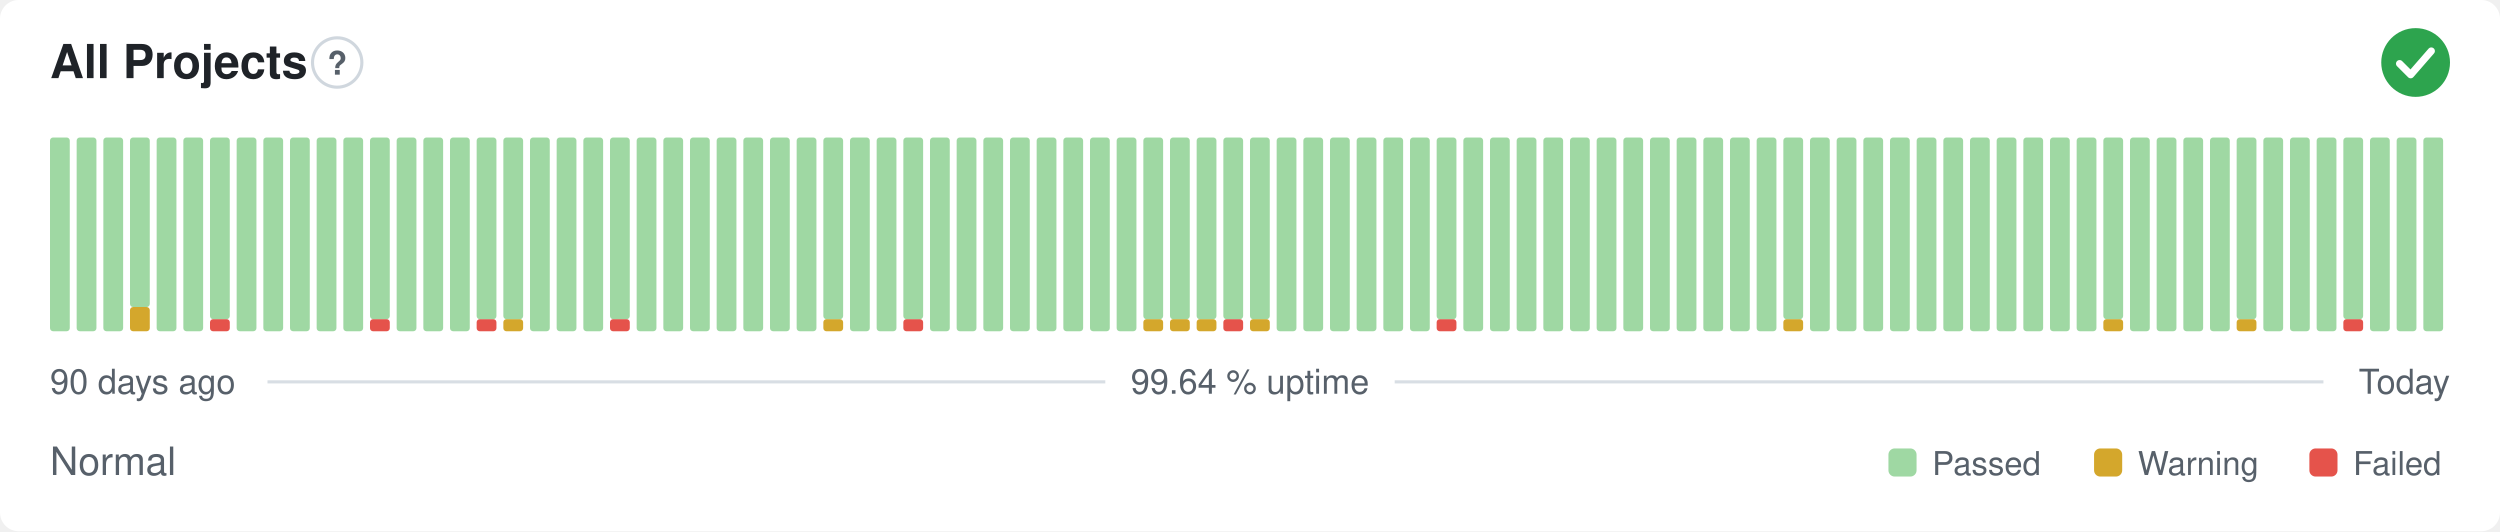
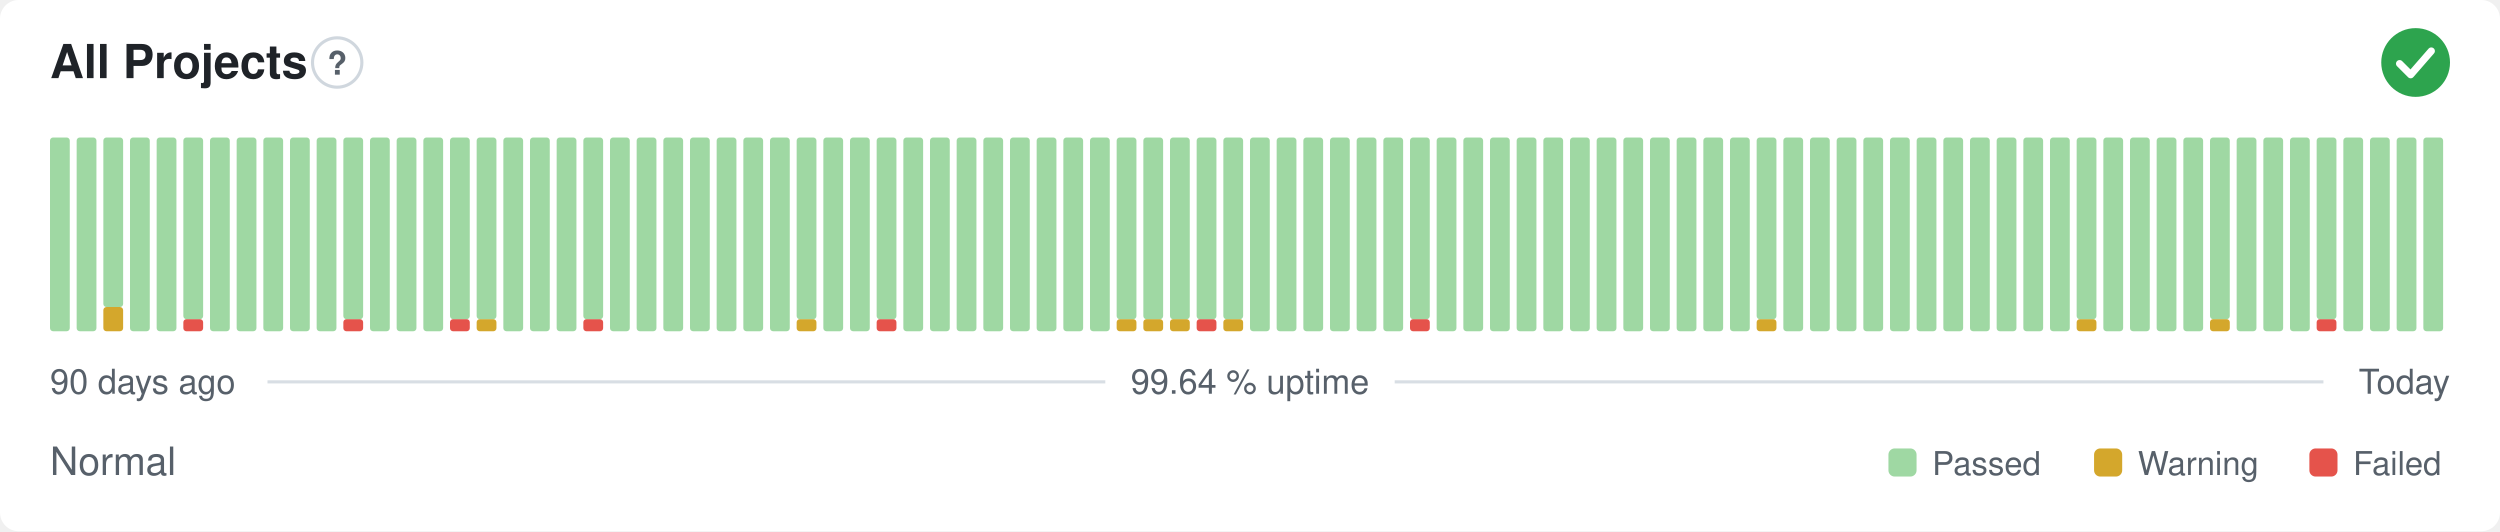
<svg xmlns="http://www.w3.org/2000/svg" width="800" height="170" viewBox="0 0 800 170" role="img" aria-label="All Projects: Normal, 99.64 % uptime over the last 90 days" font-family="-apple-system,BlinkMacSystemFont,'Segoe UI',Helvetica,Arial,sans-serif">
  <style>
    @media (prefers-color-scheme: dark) {
      .bg { fill: #0d1117 }
      .title { fill: #e6edf3 }
      .muted { fill: #8b949e }
      .hint { stroke: #30363d }
      .rule { stroke: #30363d }
      .nodata { fill: #21262d }
    }
  </style>
  <rect class="bg" width="800" height="170" rx="6" fill="#ffffff" />
  <text class="title" x="16" y="25" font-size="15" font-weight="600" fill="#1f2328">All Projects</text>
  <circle class="hint" cx="107.9" cy="20" r="7.9" fill="none" stroke="#d0d7de" stroke-width="1" />
  <text class="muted" x="107.9" y="23.9" text-anchor="middle" font-size="10.4" font-weight="700" fill="#57606a">?</text>
  <circle cx="773" cy="20" r="11" fill="#2da44e" />
  <path d="M767.87 20.37l3.54 3.54 6.60 -7.58" fill="none" stroke="#fff" stroke-width="2.31" stroke-linecap="round" stroke-linejoin="round" />
  <rect x="16.00" y="44.00" width="6.33" height="62.00" rx="1" fill="#9fd8a3" />
  <rect x="24.53" y="44.00" width="6.33" height="62.00" rx="1" fill="#9fd8a3" />
-   <rect x="33.07" y="44.00" width="6.33" height="62.00" rx="1" fill="#9fd8a3" />
-   <rect x="41.60" y="98.25" width="6.33" height="7.75" rx="1" fill="#d4a72c" />
-   <rect x="41.60" y="44.00" width="6.33" height="54.25" rx="1" fill="#9fd8a3" />
+   <rect x="33.07" y="98.25" width="6.33" height="7.75" rx="1" fill="#d4a72c" />
+   <rect x="33.07" y="44.00" width="6.33" height="54.25" rx="1" fill="#9fd8a3" />
+   <rect x="41.60" y="44.00" width="6.33" height="62.00" rx="1" fill="#9fd8a3" />
  <rect x="50.13" y="44.00" width="6.33" height="62.00" rx="1" fill="#9fd8a3" />
-   <rect x="58.67" y="44.00" width="6.33" height="62.00" rx="1" fill="#9fd8a3" />
-   <rect x="67.20" y="102.13" width="6.33" height="3.88" rx="1" fill="#e5534b" />
-   <rect x="67.20" y="44.00" width="6.33" height="58.13" rx="1" fill="#9fd8a3" />
+   <rect x="58.67" y="102.13" width="6.33" height="3.88" rx="1" fill="#e5534b" />
+   <rect x="58.67" y="44.00" width="6.33" height="58.13" rx="1" fill="#9fd8a3" />
+   <rect x="67.20" y="44.00" width="6.33" height="62.00" rx="1" fill="#9fd8a3" />
  <rect x="75.73" y="44.00" width="6.33" height="62.00" rx="1" fill="#9fd8a3" />
  <rect x="84.27" y="44.00" width="6.33" height="62.00" rx="1" fill="#9fd8a3" />
  <rect x="92.80" y="44.00" width="6.33" height="62.00" rx="1" fill="#9fd8a3" />
  <rect x="101.33" y="44.00" width="6.33" height="62.00" rx="1" fill="#9fd8a3" />
-   <rect x="109.87" y="44.00" width="6.33" height="62.00" rx="1" fill="#9fd8a3" />
-   <rect x="118.40" y="102.13" width="6.33" height="3.88" rx="1" fill="#e5534b" />
-   <rect x="118.40" y="44.00" width="6.33" height="58.13" rx="1" fill="#9fd8a3" />
+   <rect x="109.87" y="102.13" width="6.33" height="3.88" rx="1" fill="#e5534b" />
+   <rect x="109.87" y="44.00" width="6.33" height="58.13" rx="1" fill="#9fd8a3" />
+   <rect x="118.40" y="44.00" width="6.33" height="62.00" rx="1" fill="#9fd8a3" />
  <rect x="126.93" y="44.00" width="6.33" height="62.00" rx="1" fill="#9fd8a3" />
  <rect x="135.47" y="44.00" width="6.33" height="62.00" rx="1" fill="#9fd8a3" />
-   <rect x="144.00" y="44.00" width="6.33" height="62.00" rx="1" fill="#9fd8a3" />
-   <rect x="152.53" y="102.13" width="6.33" height="3.88" rx="1" fill="#e5534b" />
+   <rect x="144.00" y="102.13" width="6.33" height="3.88" rx="1" fill="#e5534b" />
+   <rect x="144.00" y="44.00" width="6.33" height="58.13" rx="1" fill="#9fd8a3" />
+   <rect x="152.53" y="102.13" width="6.33" height="3.88" rx="1" fill="#d4a72c" />
  <rect x="152.53" y="44.00" width="6.33" height="58.13" rx="1" fill="#9fd8a3" />
-   <rect x="161.07" y="102.13" width="6.33" height="3.88" rx="1" fill="#d4a72c" />
-   <rect x="161.07" y="44.00" width="6.33" height="58.13" rx="1" fill="#9fd8a3" />
+   <rect x="161.07" y="44.00" width="6.33" height="62.00" rx="1" fill="#9fd8a3" />
  <rect x="169.60" y="44.00" width="6.33" height="62.00" rx="1" fill="#9fd8a3" />
  <rect x="178.13" y="44.00" width="6.33" height="62.00" rx="1" fill="#9fd8a3" />
-   <rect x="186.67" y="44.00" width="6.33" height="62.00" rx="1" fill="#9fd8a3" />
-   <rect x="195.20" y="102.13" width="6.33" height="3.88" rx="1" fill="#e5534b" />
-   <rect x="195.20" y="44.00" width="6.33" height="58.13" rx="1" fill="#9fd8a3" />
+   <rect x="186.67" y="102.13" width="6.33" height="3.88" rx="1" fill="#e5534b" />
+   <rect x="186.67" y="44.00" width="6.33" height="58.13" rx="1" fill="#9fd8a3" />
+   <rect x="195.20" y="44.00" width="6.33" height="62.00" rx="1" fill="#9fd8a3" />
  <rect x="203.73" y="44.00" width="6.33" height="62.00" rx="1" fill="#9fd8a3" />
  <rect x="212.27" y="44.00" width="6.33" height="62.00" rx="1" fill="#9fd8a3" />
  <rect x="220.80" y="44.00" width="6.33" height="62.00" rx="1" fill="#9fd8a3" />
  <rect x="229.33" y="44.00" width="6.33" height="62.00" rx="1" fill="#9fd8a3" />
  <rect x="237.87" y="44.00" width="6.33" height="62.00" rx="1" fill="#9fd8a3" />
  <rect x="246.40" y="44.00" width="6.33" height="62.00" rx="1" fill="#9fd8a3" />
-   <rect x="254.93" y="44.00" width="6.33" height="62.00" rx="1" fill="#9fd8a3" />
-   <rect x="263.47" y="102.13" width="6.33" height="3.88" rx="1" fill="#d4a72c" />
-   <rect x="263.47" y="44.00" width="6.33" height="58.13" rx="1" fill="#9fd8a3" />
+   <rect x="254.93" y="102.13" width="6.33" height="3.88" rx="1" fill="#d4a72c" />
+   <rect x="254.93" y="44.00" width="6.33" height="58.13" rx="1" fill="#9fd8a3" />
+   <rect x="263.47" y="44.00" width="6.33" height="62.00" rx="1" fill="#9fd8a3" />
  <rect x="272.00" y="44.00" width="6.33" height="62.00" rx="1" fill="#9fd8a3" />
-   <rect x="280.53" y="44.00" width="6.33" height="62.00" rx="1" fill="#9fd8a3" />
-   <rect x="289.07" y="102.13" width="6.33" height="3.88" rx="1" fill="#e5534b" />
-   <rect x="289.07" y="44.00" width="6.33" height="58.13" rx="1" fill="#9fd8a3" />
+   <rect x="280.53" y="102.13" width="6.33" height="3.88" rx="1" fill="#e5534b" />
+   <rect x="280.53" y="44.00" width="6.33" height="58.13" rx="1" fill="#9fd8a3" />
+   <rect x="289.07" y="44.00" width="6.33" height="62.00" rx="1" fill="#9fd8a3" />
  <rect x="297.60" y="44.00" width="6.33" height="62.00" rx="1" fill="#9fd8a3" />
  <rect x="306.13" y="44.00" width="6.33" height="62.00" rx="1" fill="#9fd8a3" />
  <rect x="314.67" y="44.00" width="6.33" height="62.00" rx="1" fill="#9fd8a3" />
  <rect x="323.20" y="44.00" width="6.33" height="62.00" rx="1" fill="#9fd8a3" />
  <rect x="331.73" y="44.00" width="6.33" height="62.00" rx="1" fill="#9fd8a3" />
  <rect x="340.27" y="44.00" width="6.33" height="62.00" rx="1" fill="#9fd8a3" />
  <rect x="348.80" y="44.00" width="6.33" height="62.00" rx="1" fill="#9fd8a3" />
-   <rect x="357.33" y="44.00" width="6.33" height="62.00" rx="1" fill="#9fd8a3" />
+   <rect x="357.33" y="102.13" width="6.33" height="3.88" rx="1" fill="#d4a72c" />
+   <rect x="357.33" y="44.00" width="6.33" height="58.13" rx="1" fill="#9fd8a3" />
  <rect x="365.87" y="102.13" width="6.33" height="3.88" rx="1" fill="#d4a72c" />
  <rect x="365.87" y="44.00" width="6.33" height="58.13" rx="1" fill="#9fd8a3" />
  <rect x="374.40" y="102.13" width="6.33" height="3.88" rx="1" fill="#d4a72c" />
  <rect x="374.40" y="44.00" width="6.33" height="58.13" rx="1" fill="#9fd8a3" />
-   <rect x="382.93" y="102.13" width="6.33" height="3.88" rx="1" fill="#d4a72c" />
+   <rect x="382.93" y="102.13" width="6.33" height="3.88" rx="1" fill="#e5534b" />
  <rect x="382.93" y="44.00" width="6.33" height="58.13" rx="1" fill="#9fd8a3" />
-   <rect x="391.47" y="102.13" width="6.33" height="3.88" rx="1" fill="#e5534b" />
+   <rect x="391.47" y="102.13" width="6.33" height="3.88" rx="1" fill="#d4a72c" />
  <rect x="391.47" y="44.00" width="6.33" height="58.13" rx="1" fill="#9fd8a3" />
-   <rect x="400.00" y="102.13" width="6.33" height="3.88" rx="1" fill="#d4a72c" />
-   <rect x="400.00" y="44.00" width="6.33" height="58.13" rx="1" fill="#9fd8a3" />
+   <rect x="400.00" y="44.00" width="6.33" height="62.00" rx="1" fill="#9fd8a3" />
  <rect x="408.53" y="44.00" width="6.33" height="62.00" rx="1" fill="#9fd8a3" />
  <rect x="417.07" y="44.00" width="6.33" height="62.00" rx="1" fill="#9fd8a3" />
  <rect x="425.60" y="44.00" width="6.33" height="62.00" rx="1" fill="#9fd8a3" />
  <rect x="434.13" y="44.00" width="6.33" height="62.00" rx="1" fill="#9fd8a3" />
  <rect x="442.67" y="44.00" width="6.33" height="62.00" rx="1" fill="#9fd8a3" />
-   <rect x="451.20" y="44.00" width="6.33" height="62.00" rx="1" fill="#9fd8a3" />
-   <rect x="459.73" y="102.13" width="6.33" height="3.88" rx="1" fill="#e5534b" />
-   <rect x="459.73" y="44.00" width="6.33" height="58.13" rx="1" fill="#9fd8a3" />
+   <rect x="451.20" y="102.13" width="6.33" height="3.88" rx="1" fill="#e5534b" />
+   <rect x="451.20" y="44.00" width="6.33" height="58.13" rx="1" fill="#9fd8a3" />
+   <rect x="459.73" y="44.00" width="6.33" height="62.00" rx="1" fill="#9fd8a3" />
  <rect x="468.27" y="44.00" width="6.33" height="62.00" rx="1" fill="#9fd8a3" />
  <rect x="476.80" y="44.00" width="6.33" height="62.00" rx="1" fill="#9fd8a3" />
  <rect x="485.33" y="44.00" width="6.33" height="62.00" rx="1" fill="#9fd8a3" />
  <rect x="493.87" y="44.00" width="6.33" height="62.00" rx="1" fill="#9fd8a3" />
  <rect x="502.40" y="44.00" width="6.33" height="62.00" rx="1" fill="#9fd8a3" />
  <rect x="510.93" y="44.00" width="6.33" height="62.00" rx="1" fill="#9fd8a3" />
  <rect x="519.47" y="44.00" width="6.33" height="62.00" rx="1" fill="#9fd8a3" />
  <rect x="528.00" y="44.00" width="6.33" height="62.00" rx="1" fill="#9fd8a3" />
  <rect x="536.53" y="44.00" width="6.33" height="62.00" rx="1" fill="#9fd8a3" />
  <rect x="545.07" y="44.00" width="6.33" height="62.00" rx="1" fill="#9fd8a3" />
  <rect x="553.60" y="44.00" width="6.33" height="62.00" rx="1" fill="#9fd8a3" />
-   <rect x="562.13" y="44.00" width="6.33" height="62.00" rx="1" fill="#9fd8a3" />
-   <rect x="570.67" y="102.13" width="6.33" height="3.88" rx="1" fill="#d4a72c" />
-   <rect x="570.67" y="44.00" width="6.33" height="58.13" rx="1" fill="#9fd8a3" />
+   <rect x="562.13" y="102.13" width="6.33" height="3.88" rx="1" fill="#d4a72c" />
+   <rect x="562.13" y="44.00" width="6.33" height="58.13" rx="1" fill="#9fd8a3" />
+   <rect x="570.67" y="44.00" width="6.33" height="62.00" rx="1" fill="#9fd8a3" />
  <rect x="579.20" y="44.00" width="6.33" height="62.00" rx="1" fill="#9fd8a3" />
  <rect x="587.73" y="44.00" width="6.33" height="62.00" rx="1" fill="#9fd8a3" />
  <rect x="596.27" y="44.00" width="6.33" height="62.00" rx="1" fill="#9fd8a3" />
  <rect x="604.80" y="44.00" width="6.33" height="62.00" rx="1" fill="#9fd8a3" />
  <rect x="613.33" y="44.00" width="6.33" height="62.00" rx="1" fill="#9fd8a3" />
  <rect x="621.87" y="44.00" width="6.33" height="62.00" rx="1" fill="#9fd8a3" />
  <rect x="630.40" y="44.00" width="6.33" height="62.00" rx="1" fill="#9fd8a3" />
  <rect x="638.93" y="44.00" width="6.33" height="62.00" rx="1" fill="#9fd8a3" />
  <rect x="647.47" y="44.00" width="6.33" height="62.00" rx="1" fill="#9fd8a3" />
  <rect x="656.00" y="44.00" width="6.33" height="62.00" rx="1" fill="#9fd8a3" />
-   <rect x="664.53" y="44.00" width="6.33" height="62.00" rx="1" fill="#9fd8a3" />
-   <rect x="673.07" y="102.13" width="6.33" height="3.88" rx="1" fill="#d4a72c" />
-   <rect x="673.07" y="44.00" width="6.33" height="58.13" rx="1" fill="#9fd8a3" />
+   <rect x="664.53" y="102.13" width="6.33" height="3.88" rx="1" fill="#d4a72c" />
+   <rect x="664.53" y="44.00" width="6.33" height="58.13" rx="1" fill="#9fd8a3" />
+   <rect x="673.07" y="44.00" width="6.33" height="62.00" rx="1" fill="#9fd8a3" />
  <rect x="681.60" y="44.00" width="6.33" height="62.00" rx="1" fill="#9fd8a3" />
  <rect x="690.13" y="44.00" width="6.33" height="62.00" rx="1" fill="#9fd8a3" />
  <rect x="698.67" y="44.00" width="6.33" height="62.00" rx="1" fill="#9fd8a3" />
-   <rect x="707.20" y="44.00" width="6.33" height="62.00" rx="1" fill="#9fd8a3" />
-   <rect x="715.73" y="102.13" width="6.33" height="3.88" rx="1" fill="#d4a72c" />
-   <rect x="715.73" y="44.00" width="6.33" height="58.13" rx="1" fill="#9fd8a3" />
+   <rect x="707.20" y="102.13" width="6.33" height="3.88" rx="1" fill="#d4a72c" />
+   <rect x="707.20" y="44.00" width="6.33" height="58.13" rx="1" fill="#9fd8a3" />
+   <rect x="715.73" y="44.00" width="6.33" height="62.00" rx="1" fill="#9fd8a3" />
  <rect x="724.27" y="44.00" width="6.33" height="62.00" rx="1" fill="#9fd8a3" />
  <rect x="732.80" y="44.00" width="6.33" height="62.00" rx="1" fill="#9fd8a3" />
-   <rect x="741.33" y="44.00" width="6.33" height="62.00" rx="1" fill="#9fd8a3" />
-   <rect x="749.87" y="102.13" width="6.33" height="3.88" rx="1" fill="#e5534b" />
-   <rect x="749.87" y="44.00" width="6.33" height="58.13" rx="1" fill="#9fd8a3" />
+   <rect x="741.33" y="102.13" width="6.33" height="3.88" rx="1" fill="#e5534b" />
+   <rect x="741.33" y="44.00" width="6.33" height="58.13" rx="1" fill="#9fd8a3" />
+   <rect x="749.87" y="44.00" width="6.33" height="62.00" rx="1" fill="#9fd8a3" />
  <rect x="758.40" y="44.00" width="6.33" height="62.00" rx="1" fill="#9fd8a3" />
  <rect x="766.93" y="44.00" width="6.33" height="62.00" rx="1" fill="#9fd8a3" />
  <rect x="775.47" y="44.00" width="6.33" height="62.00" rx="1" fill="#9fd8a3" />
  <text class="muted" x="16" y="126" font-size="11" fill="#57606a">90 days ago</text>
  <text class="muted" x="400" y="126" text-anchor="middle" font-size="11" fill="#57606a">99.64 % uptime</text>
  <text class="muted" x="784" y="126" text-anchor="end" font-size="11" fill="#57606a">Today</text>
  <line class="rule" x1="85.6" y1="122.2" x2="353.7" y2="122.2" stroke="#d8dee4" stroke-width="1" />
  <line class="rule" x1="446.3" y1="122.2" x2="743.5" y2="122.2" stroke="#d8dee4" stroke-width="1" />
  <text class="muted" x="16" y="152" font-size="12.5" fill="#57606a">Normal</text>
  <rect x="604.3" y="143.5" width="9.0" height="9.0" rx="2" fill="#9fd8a3" />
  <text class="muted" x="618.3" y="152" font-size="10.5" fill="#57606a">Passed</text>
  <rect x="670.1" y="143.5" width="9.0" height="9.0" rx="2" fill="#d4a72c" />
  <text class="muted" x="684.1" y="152" font-size="10.5" fill="#57606a">Warning</text>
  <rect x="739.0" y="143.5" width="9.0" height="9.0" rx="2" fill="#e5534b" />
  <text class="muted" x="753.0" y="152" font-size="10.5" fill="#57606a">Failed</text>
</svg>
